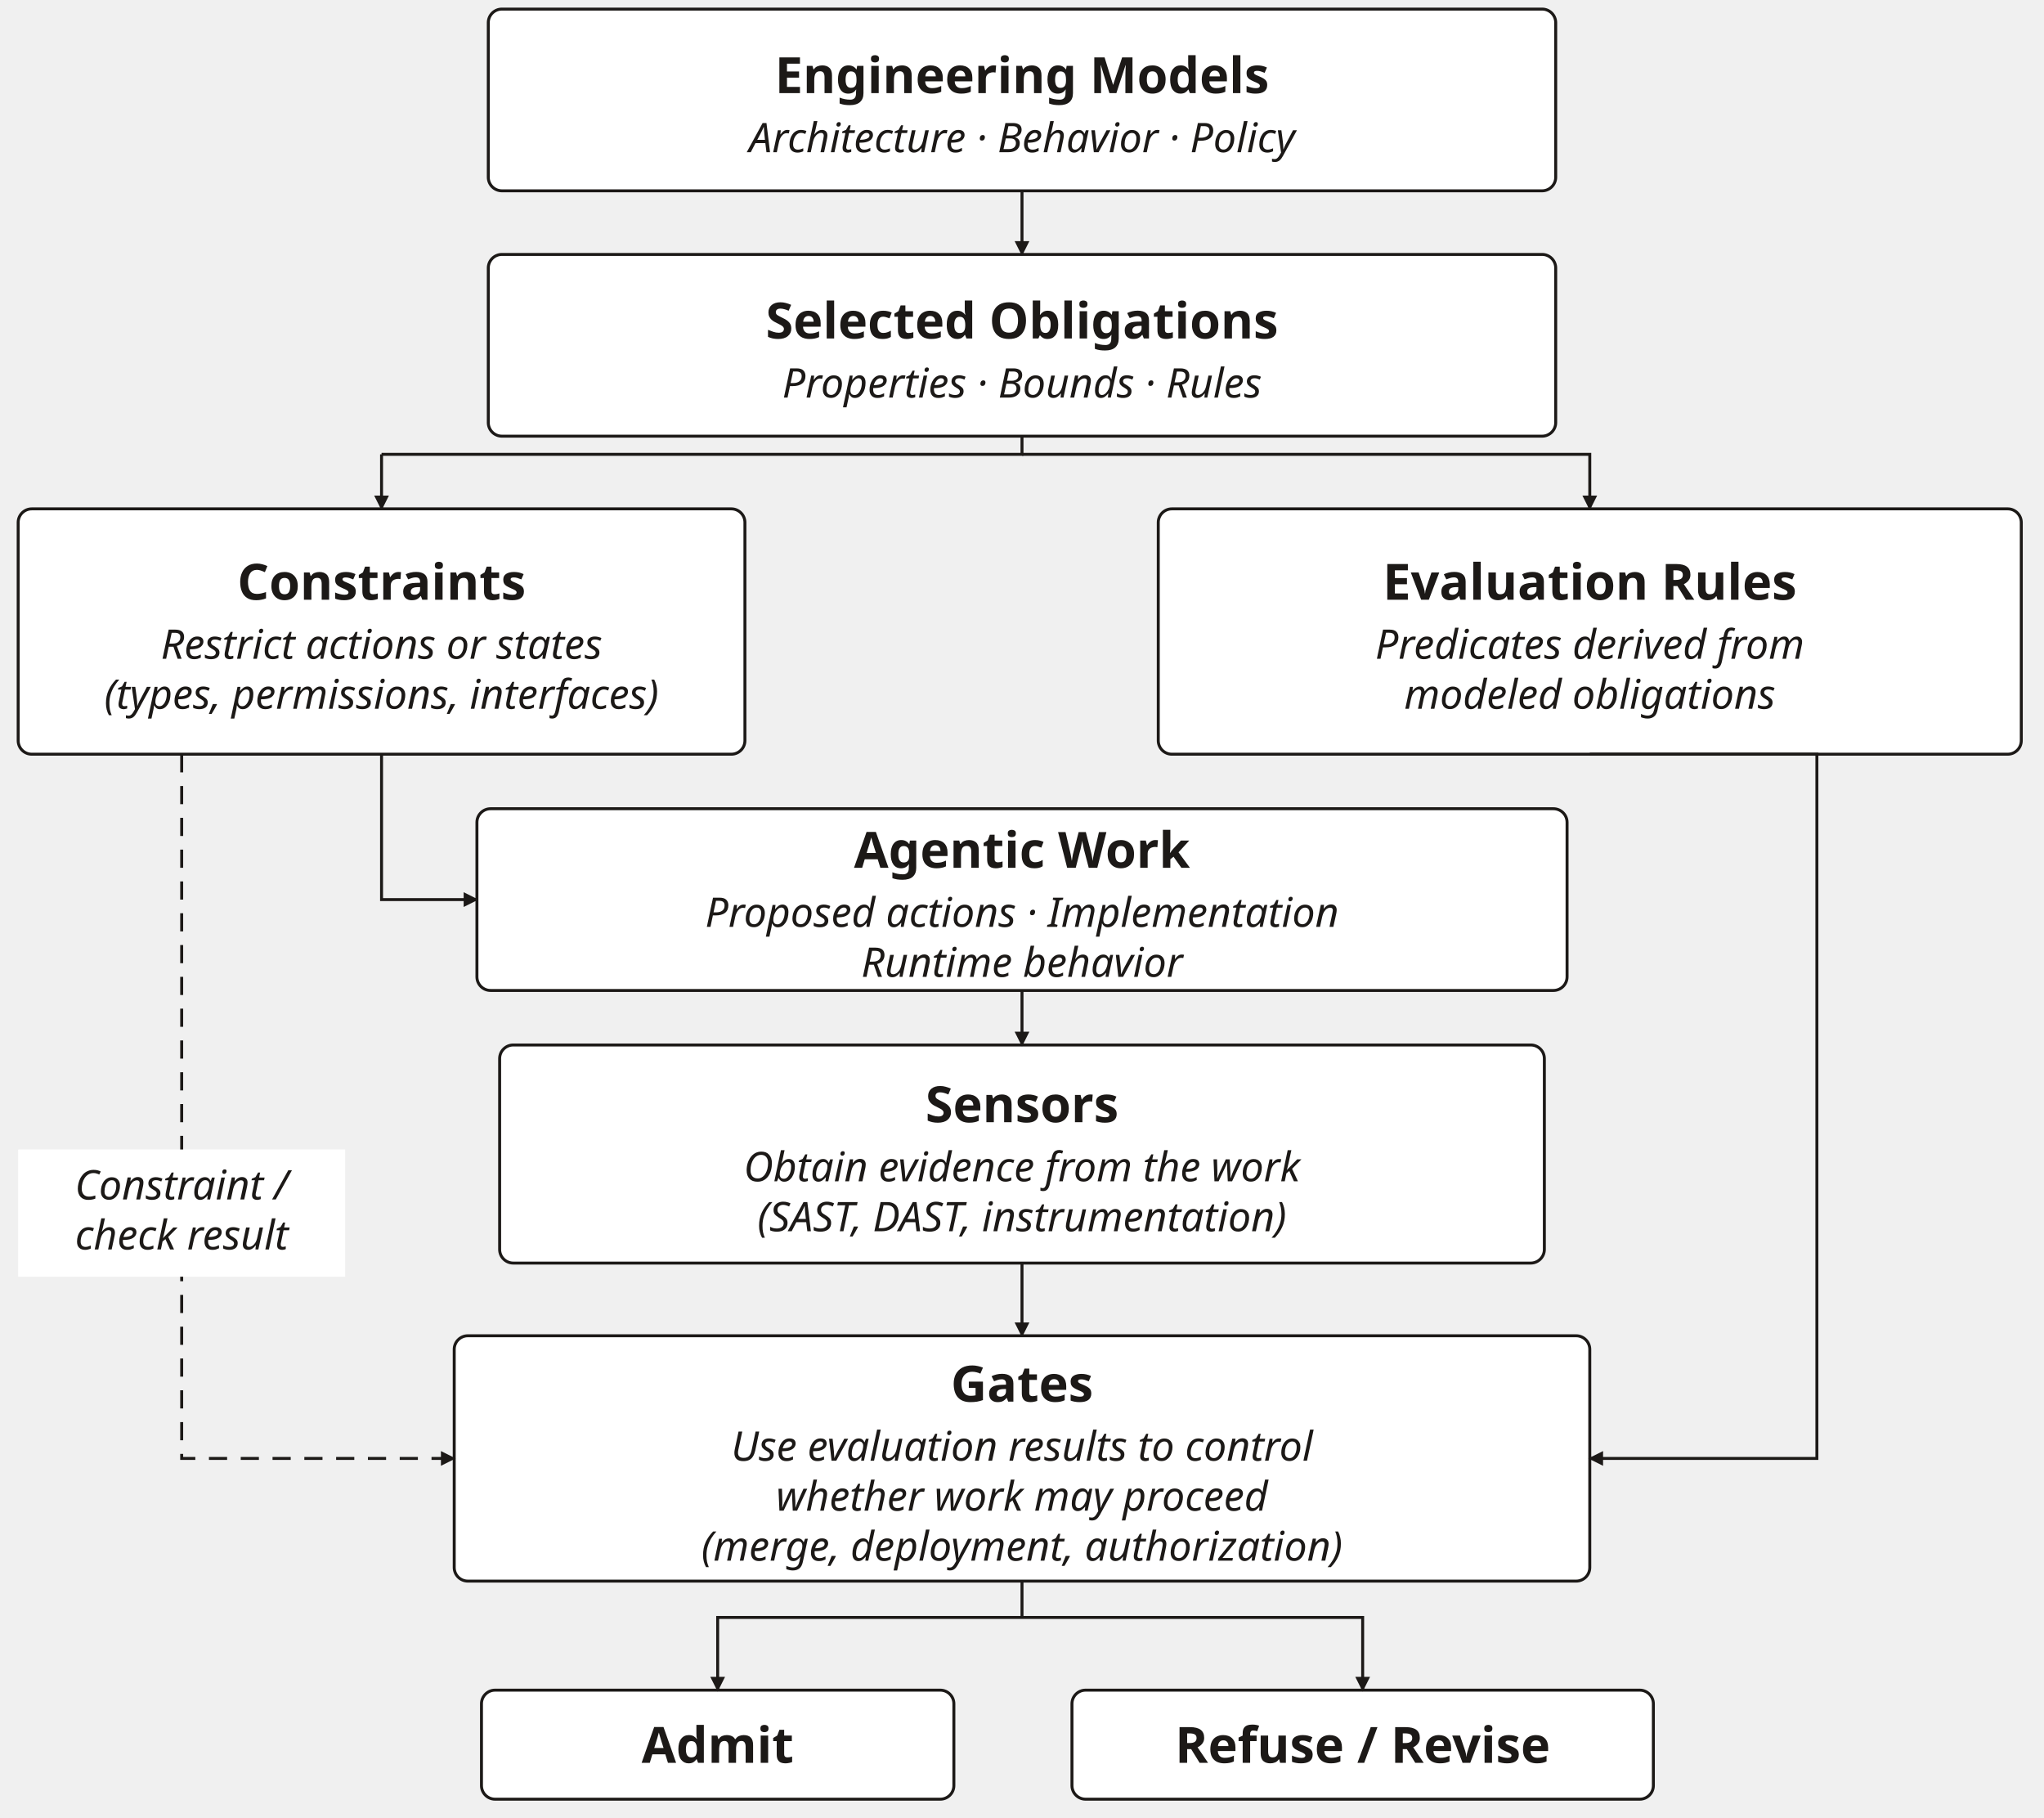
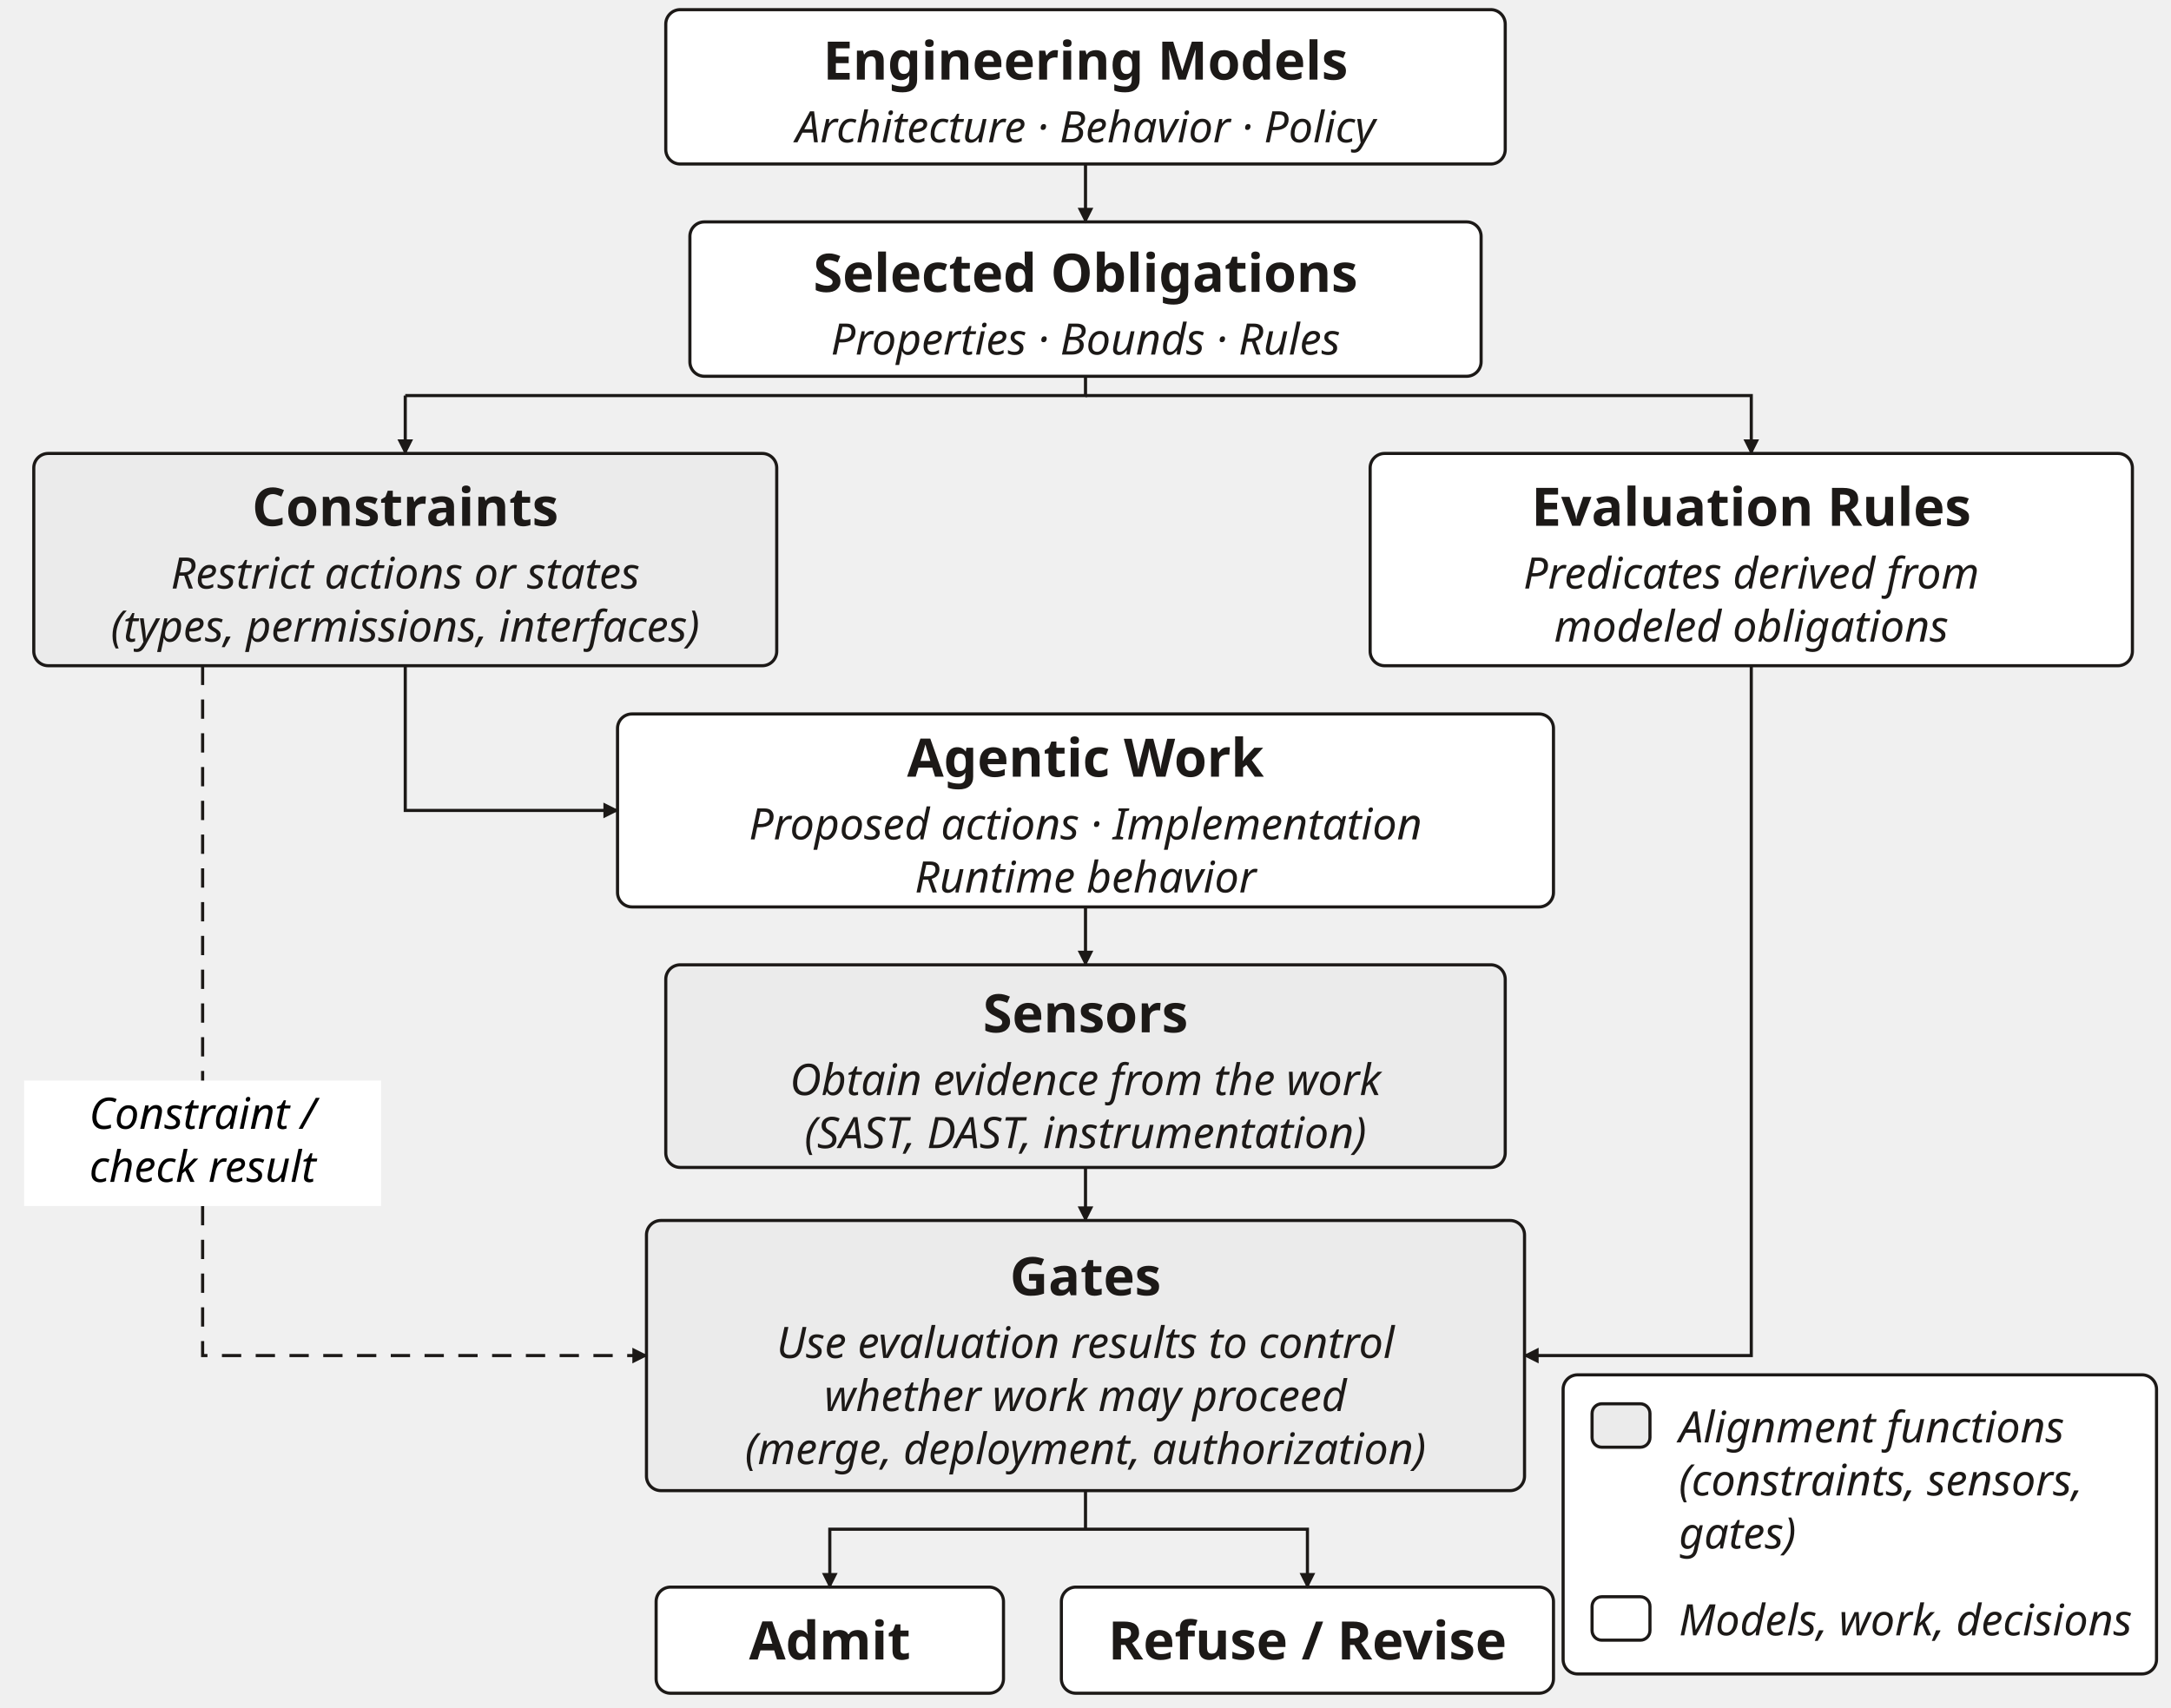
- <svg xmlns="http://www.w3.org/2000/svg" viewBox="0 0 450 400" width="450" height="400" role="img" aria-labelledby="title desc" font-family="'Source Sans 3', sans-serif">
+ <svg xmlns="http://www.w3.org/2000/svg" viewBox="0 0 450 354" width="450" height="354" role="img" aria-labelledby="title desc" font-family="'Source Sans 3', sans-serif">
  <defs>
    <marker id="arrow" viewBox="0 0 10 10" refX="9" refY="5" markerWidth="5" markerHeight="5" orient="auto">
      <path d="M0 0 L10 5 L0 10 Z" fill="#1c1917" />
    </marker>
  </defs>
-   <rect x="107.5" y="2.0" width="235" height="40" rx="3" fill="#ffffff" stroke="#1c1917" stroke-width=".65" />
-   <text x="225" y="20.5" text-anchor="middle" font-size="11" fill="#1c1917" font-weight="700">Engineering Models</text>
-   <text x="225" y="33.5" text-anchor="middle" font-size="9" fill="#1c1917" font-style="italic">Architecture · Behavior · Policy</text>
-   <rect x="107.5" y="56.0" width="235" height="40" rx="3" fill="#ffffff" stroke="#1c1917" stroke-width=".65" />
-   <text x="225" y="74.5" text-anchor="middle" font-size="11" fill="#1c1917" font-weight="700">Selected Obligations</text>
-   <text x="225" y="87.5" text-anchor="middle" font-size="9" fill="#1c1917" font-style="italic">Properties · Bounds · Rules</text>
-   <rect x="4.0" y="112.0" width="160" height="54" rx="3" fill="#ffffff" stroke="#1c1917" stroke-width=".65" />
-   <text x="84" y="132.0" text-anchor="middle" font-size="11" fill="#1c1917" font-weight="700">Constraints</text>
-   <text x="84" y="145.0" text-anchor="middle" font-size="9" fill="#1c1917" font-style="italic">Restrict actions or states</text>
-   <text x="84" y="156.0" text-anchor="middle" font-size="9" fill="#1c1917" font-style="italic">(types, permissions, interfaces)</text>
-   <rect x="255.0" y="112.0" width="190" height="54" rx="3" fill="#ffffff" stroke="#1c1917" stroke-width=".65" />
-   <text x="350" y="132.0" text-anchor="middle" font-size="11" fill="#1c1917" font-weight="700">Evaluation Rules</text>
-   <text x="350" y="145.0" text-anchor="middle" font-size="9" fill="#1c1917" font-style="italic">Predicates derived from</text>
-   <text x="350" y="156.0" text-anchor="middle" font-size="9" fill="#1c1917" font-style="italic">modeled obligations</text>
-   <rect x="105.0" y="178.0" width="240" height="40" rx="3" fill="#ffffff" stroke="#1c1917" stroke-width=".65" />
-   <text x="225" y="191.0" text-anchor="middle" font-size="11" fill="#1c1917" font-weight="700">Agentic Work</text>
-   <text x="225" y="204.0" text-anchor="middle" font-size="9" fill="#1c1917" font-style="italic">Proposed actions · Implementation</text>
-   <text x="225" y="215.0" text-anchor="middle" font-size="9" fill="#1c1917" font-style="italic">Runtime behavior</text>
-   <rect x="110.0" y="230.0" width="230" height="48" rx="3" fill="#ffffff" stroke="#1c1917" stroke-width=".65" />
-   <text x="225" y="247.0" text-anchor="middle" font-size="11" fill="#1c1917" font-weight="700">Sensors</text>
-   <text x="225" y="260.0" text-anchor="middle" font-size="9" fill="#1c1917" font-style="italic">Obtain evidence from the work</text>
-   <text x="225" y="271.0" text-anchor="middle" font-size="9" fill="#1c1917" font-style="italic">(SAST, DAST, instrumentation)</text>
-   <rect x="100.0" y="294.0" width="250" height="54" rx="3" fill="#ffffff" stroke="#1c1917" stroke-width=".65" />
-   <text x="225" y="308.5" text-anchor="middle" font-size="11" fill="#1c1917" font-weight="700">Gates</text>
-   <text x="225" y="321.5" text-anchor="middle" font-size="9" fill="#1c1917" font-style="italic">Use evaluation results to control</text>
-   <text x="225" y="332.5" text-anchor="middle" font-size="9" fill="#1c1917" font-style="italic">whether work may proceed</text>
-   <text x="225" y="343.5" text-anchor="middle" font-size="9" fill="#1c1917" font-style="italic">(merge, deployment, authorization)</text>
-   <rect x="106.0" y="372.0" width="104" height="24" rx="3" fill="#ffffff" stroke="#1c1917" stroke-width=".65" />
-   <text x="158" y="388.0" text-anchor="middle" font-size="11" fill="#1c1917" font-weight="700">Admit</text>
-   <rect x="236.0" y="372.0" width="128" height="24" rx="3" fill="#ffffff" stroke="#1c1917" stroke-width=".65" />
-   <text x="300" y="388.0" text-anchor="middle" font-size="11" fill="#1c1917" font-weight="700">Refuse / Revise</text>
-   <path d="M225 42 L225 56" fill="none" stroke="#1c1917" stroke-width=".65" marker-end="url(#arrow)" />
-   <path d="M225 96 V100 H84" fill="none" stroke="#1c1917" stroke-width=".65" />
-   <path d="M84 100 L84 112" fill="none" stroke="#1c1917" stroke-width=".65" marker-end="url(#arrow)" />
-   <path d="M225 100 L350 100 L350 112" fill="none" stroke="#1c1917" stroke-width=".65" marker-end="url(#arrow)" />
-   <path d="M84 166 L84 198 L105 198" fill="none" stroke="#1c1917" stroke-width=".65" marker-end="url(#arrow)" />
-   <path d="M225 218 L225 230" fill="none" stroke="#1c1917" stroke-width=".65" marker-end="url(#arrow)" />
-   <path d="M225 278 L225 294" fill="none" stroke="#1c1917" stroke-width=".65" marker-end="url(#arrow)" />
-   <path d="M350 166 L400 166 L400 321 L350 321" fill="none" stroke="#1c1917" stroke-width=".65" marker-end="url(#arrow)" />
-   <path d="M40 166 L40 321 L100 321" fill="none" stroke="#1c1917" stroke-width=".65" stroke-dasharray="4 3" marker-end="url(#arrow)" />
-   <rect x="4" y="253" width="72" height="28" fill="#ffffff" />
-   <text x="40" y="264" text-anchor="middle" font-size="9" font-style="italic" fill="#1c1917">Constraint /</text>
-   <text x="40" y="275" text-anchor="middle" font-size="9" font-style="italic" fill="#1c1917">check result</text>
-   <path d="M225 348 V356" fill="none" stroke="#1c1917" stroke-width=".65" />
-   <path d="M225 356 L158 356 L158 372" fill="none" stroke="#1c1917" stroke-width=".65" marker-end="url(#arrow)" />
-   <path d="M225 356 L300 356 L300 372" fill="none" stroke="#1c1917" stroke-width=".65" marker-end="url(#arrow)" />
+   <rect x="138.0" y="2.0" width="174" height="32" rx="3" fill="#ffffff" stroke="#1c1917" stroke-width=".65" />
+   <text x="225" y="16.5" text-anchor="middle" font-size="11" fill="#1c1917" font-weight="700">Engineering Models</text>
+   <text x="225" y="29.5" text-anchor="middle" font-size="9" fill="#1c1917" font-style="italic">Architecture · Behavior · Policy</text>
+   <rect x="143.0" y="46.0" width="164" height="32" rx="3" fill="#ffffff" stroke="#1c1917" stroke-width=".65" />
+   <text x="225" y="60.5" text-anchor="middle" font-size="11" fill="#1c1917" font-weight="700">Selected Obligations</text>
+   <text x="225" y="73.5" text-anchor="middle" font-size="9" fill="#1c1917" font-style="italic">Properties · Bounds · Rules</text>
+   <rect x="7.0" y="94.0" width="154" height="44" rx="3" fill="#ebebeb" stroke="#1c1917" stroke-width=".65" />
+   <text x="84" y="109.0" text-anchor="middle" font-size="11" fill="#1c1917" font-weight="700">Constraints</text>
+   <text x="84" y="122.0" text-anchor="middle" font-size="9" fill="#1c1917" font-style="italic">Restrict actions or states</text>
+   <text x="84" y="133.0" text-anchor="middle" font-size="9" fill="#1c1917" font-style="italic">(types, permissions, interfaces)</text>
+   <rect x="284.0" y="94.0" width="158" height="44" rx="3" fill="#ffffff" stroke="#1c1917" stroke-width=".65" />
+   <text x="363" y="109.0" text-anchor="middle" font-size="11" fill="#1c1917" font-weight="700">Evaluation Rules</text>
+   <text x="363" y="122.0" text-anchor="middle" font-size="9" fill="#1c1917" font-style="italic">Predicates derived from</text>
+   <text x="363" y="133.0" text-anchor="middle" font-size="9" fill="#1c1917" font-style="italic">modeled obligations</text>
+   <rect x="128.0" y="148.0" width="194" height="40" rx="3" fill="#ffffff" stroke="#1c1917" stroke-width=".65" />
+   <text x="225" y="161.0" text-anchor="middle" font-size="11" fill="#1c1917" font-weight="700">Agentic Work</text>
+   <text x="225" y="174.0" text-anchor="middle" font-size="9" fill="#1c1917" font-style="italic">Proposed actions · Implementation</text>
+   <text x="225" y="185.0" text-anchor="middle" font-size="9" fill="#1c1917" font-style="italic">Runtime behavior</text>
+   <rect x="138.0" y="200.0" width="174" height="42" rx="3" fill="#ebebeb" stroke="#1c1917" stroke-width=".65" />
+   <text x="225" y="214.0" text-anchor="middle" font-size="11" fill="#1c1917" font-weight="700">Sensors</text>
+   <text x="225" y="227.0" text-anchor="middle" font-size="9" fill="#1c1917" font-style="italic">Obtain evidence from the work</text>
+   <text x="225" y="238.0" text-anchor="middle" font-size="9" fill="#1c1917" font-style="italic">(SAST, DAST, instrumentation)</text>
+   <rect x="134.0" y="253.0" width="182" height="56" rx="3" fill="#ebebeb" stroke="#1c1917" stroke-width=".65" />
+   <text x="225" y="268.5" text-anchor="middle" font-size="11" fill="#1c1917" font-weight="700">Gates</text>
+   <text x="225" y="281.5" text-anchor="middle" font-size="9" fill="#1c1917" font-style="italic">Use evaluation results to control</text>
+   <text x="225" y="292.5" text-anchor="middle" font-size="9" fill="#1c1917" font-style="italic">whether work may proceed</text>
+   <text x="225" y="303.5" text-anchor="middle" font-size="9" fill="#1c1917" font-style="italic">(merge, deployment, authorization)</text>
+   <rect x="136.0" y="329.0" width="72" height="22" rx="3" fill="#ffffff" stroke="#1c1917" stroke-width=".65" />
+   <text x="172" y="344.0" text-anchor="middle" font-size="11" fill="#1c1917" font-weight="700">Admit</text>
+   <rect x="220.0" y="329.0" width="102" height="22" rx="3" fill="#ffffff" stroke="#1c1917" stroke-width=".65" />
+   <text x="271" y="344.0" text-anchor="middle" font-size="11" fill="#1c1917" font-weight="700">Refuse / Revise</text>
+   <path d="M225 34 L225 46" fill="none" stroke="#1c1917" stroke-width=".65" marker-end="url(#arrow)" />
+   <path d="M225 78 V82 H84" fill="none" stroke="#1c1917" stroke-width=".65" />
+   <path d="M84 82 L84 94" fill="none" stroke="#1c1917" stroke-width=".65" marker-end="url(#arrow)" />
+   <path d="M225 82 L363 82 L363 94" fill="none" stroke="#1c1917" stroke-width=".65" marker-end="url(#arrow)" />
+   <path d="M84 138 L84 168 L128 168" fill="none" stroke="#1c1917" stroke-width=".65" marker-end="url(#arrow)" />
+   <path d="M225 188 L225 200" fill="none" stroke="#1c1917" stroke-width=".65" marker-end="url(#arrow)" />
+   <path d="M225 242 L225 253" fill="none" stroke="#1c1917" stroke-width=".65" marker-end="url(#arrow)" />
+   <path d="M363 138 L363 281 L316 281" fill="none" stroke="#1c1917" stroke-width=".65" marker-end="url(#arrow)" />
+   <path d="M42 138 L42 281 L134 281" fill="none" stroke="#1c1917" stroke-width=".65" stroke-dasharray="4 3" marker-end="url(#arrow)" />
+   <rect x="5" y="224" width="74" height="26" fill="#ffffff" />
+   <text x="42" y="234" text-anchor="middle" font-size="9" font-style="italic">Constraint /</text>
+   <text x="42" y="245" text-anchor="middle" font-size="9" font-style="italic">check result</text>
+   <path d="M225 309 V317" fill="none" stroke="#1c1917" stroke-width=".65" />
+   <path d="M225 317 L172 317 L172 329" fill="none" stroke="#1c1917" stroke-width=".65" marker-end="url(#arrow)" />
+   <path d="M225 317 L271 317 L271 329" fill="none" stroke="#1c1917" stroke-width=".65" marker-end="url(#arrow)" />
+   <rect x="324" y="285" width="123" height="62" rx="3" fill="#ffffff" stroke="#1c1917" stroke-width=".65" />
+   <rect x="330" y="291" width="12" height="9" rx="2" fill="#ebebeb" stroke="#1c1917" stroke-width=".65" />
+   <rect x="330" y="331" width="12" height="9" rx="2" fill="#ffffff" stroke="#1c1917" stroke-width=".65" />
+   <text x="348" y="299" text-anchor="start" font-size="9" fill="#1c1917" font-style="italic">Alignment functions</text>
+   <text x="348" y="310" text-anchor="start" font-size="9" fill="#1c1917" font-style="italic">(constraints, sensors,</text>
+   <text x="348" y="321" text-anchor="start" font-size="9" fill="#1c1917" font-style="italic">gates)</text>
+   <text x="348" y="339" text-anchor="start" font-size="9" fill="#1c1917" font-style="italic">Models, work, decisions</text>
</svg>
